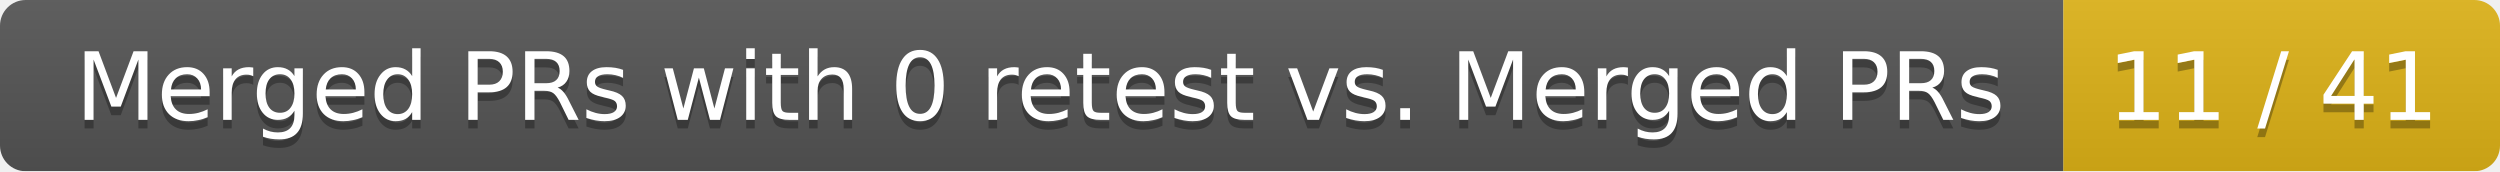
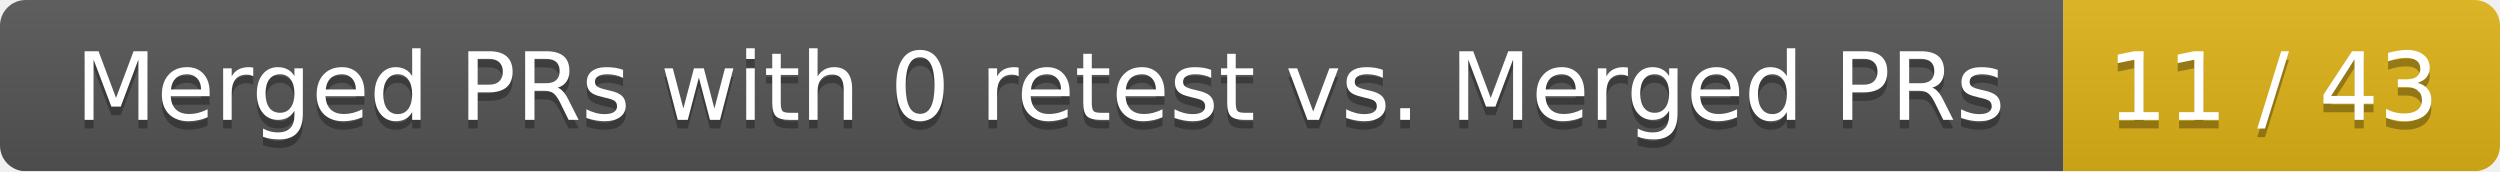
<svg xmlns="http://www.w3.org/2000/svg" width="292" height="20">
  <linearGradient id="smooth" x2="0" y2="100%">
    <stop offset="0" stop-color="#bbb" stop-opacity=".1" />
    <stop offset="1" stop-opacity=".1" />
  </linearGradient>
  <mask id="round">
    <rect width="292" height="20" rx="3" fill="#fff" />
  </mask>
  <g mask="url(#round)">
    <rect width="241" height="20" fill="#555" />
    <rect x="241" width="51" height="20" fill="#dfb317" />
    <rect width="292" height="20" fill="url(#smooth)" />
  </g>
  <g fill="#fff" text-anchor="middle" font-family="DejaVu Sans,Verdana,Geneva,sans-serif" font-size="11">
    <text x="121.5" y="15" fill="#010101" fill-opacity=".3">Merged PRs with 0 retest vs. Merged PRs</text>
    <text x="121.5" y="14">Merged PRs with 0 retest vs. Merged PRs</text>
-     <text x="265.5" y="15" fill="#010101" fill-opacity=".3">11 / 41</text>
-     <text x="265.5" y="14">11 / 41</text>
+     <text x="265.5" y="15" fill="#010101" fill-opacity=".3">11 / 43</text>
+     <text x="265.5" y="14">11 / 43</text>
  </g>
</svg>
